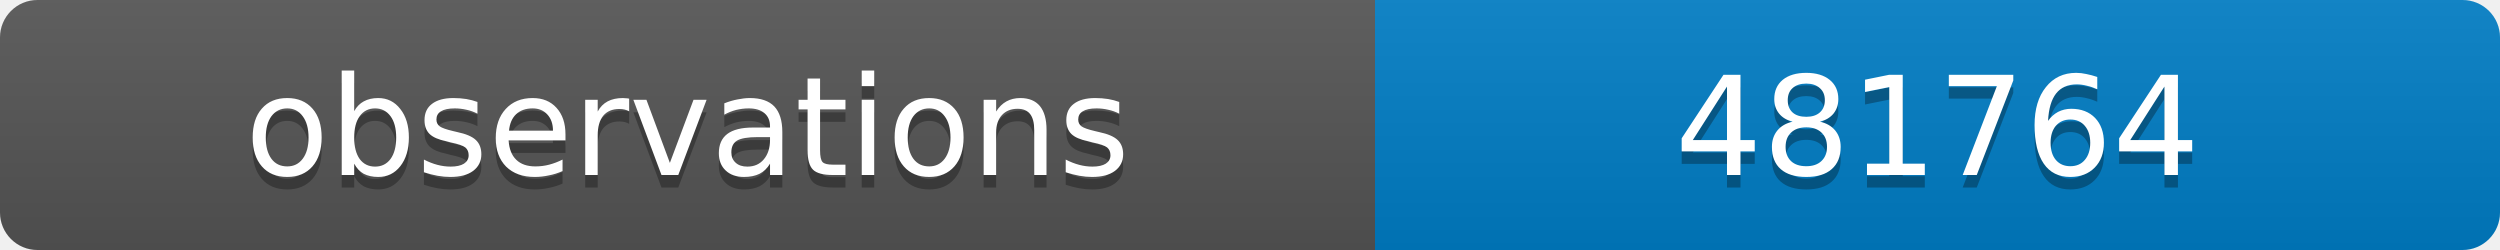
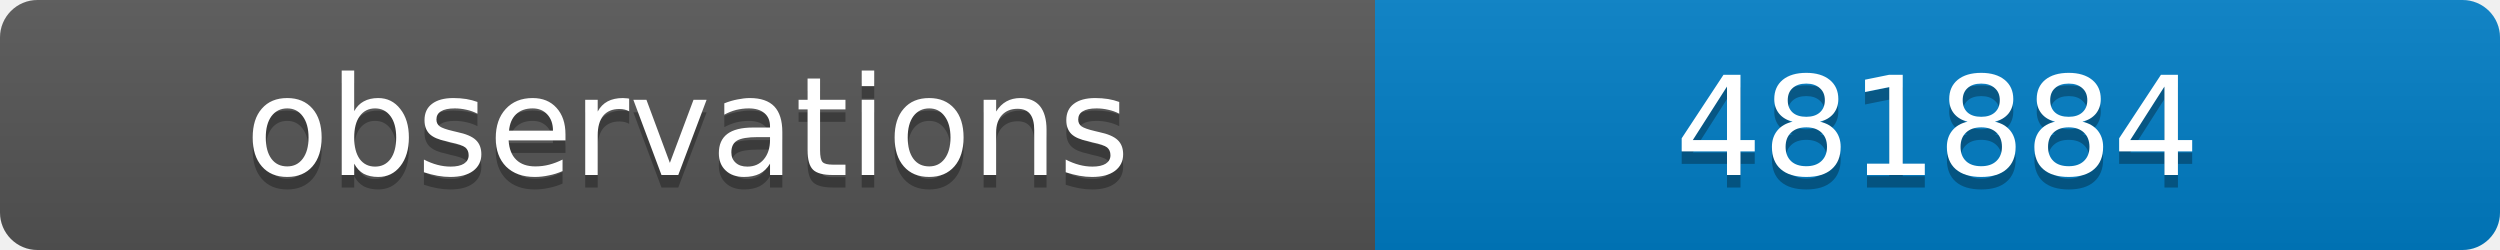
<svg xmlns="http://www.w3.org/2000/svg" width="200" height="20">
  <linearGradient id="b" x2="0" y2="100%">
    <stop offset="0" stop-color="#bbb" stop-opacity=".1" />
    <stop offset="1" stop-opacity=".1" />
  </linearGradient>
  <clipPath id="a">
    <rect width="200" height="20" rx="3" fill="#fff" />
  </clipPath>
  <g clip-path="url(#a)">
    <path fill="#555" d="M0 0h110v20H0z" />
    <path fill="#007ec6" d="M110 0h90v20H110z" />
    <path fill="url(#b)" d="M0 0h200v20H0z" />
  </g>
  <g fill="#fff" text-anchor="middle" font-family="DejaVu Sans,Verdana,Geneva,sans-serif" font-size="11">
    <text x="55" y="15" fill="#010101" fill-opacity=".3">observations</text>
    <text x="55" y="14">observations</text>
-     <text x="155" y="15" fill="#010101" fill-opacity=".3">481764</text>
-     <text x="155" y="14">481764</text>
+     <text x="155" y="15" fill="#010101" fill-opacity=".3">481884</text>
+     <text x="155" y="14">481884</text>
  </g>
</svg>
